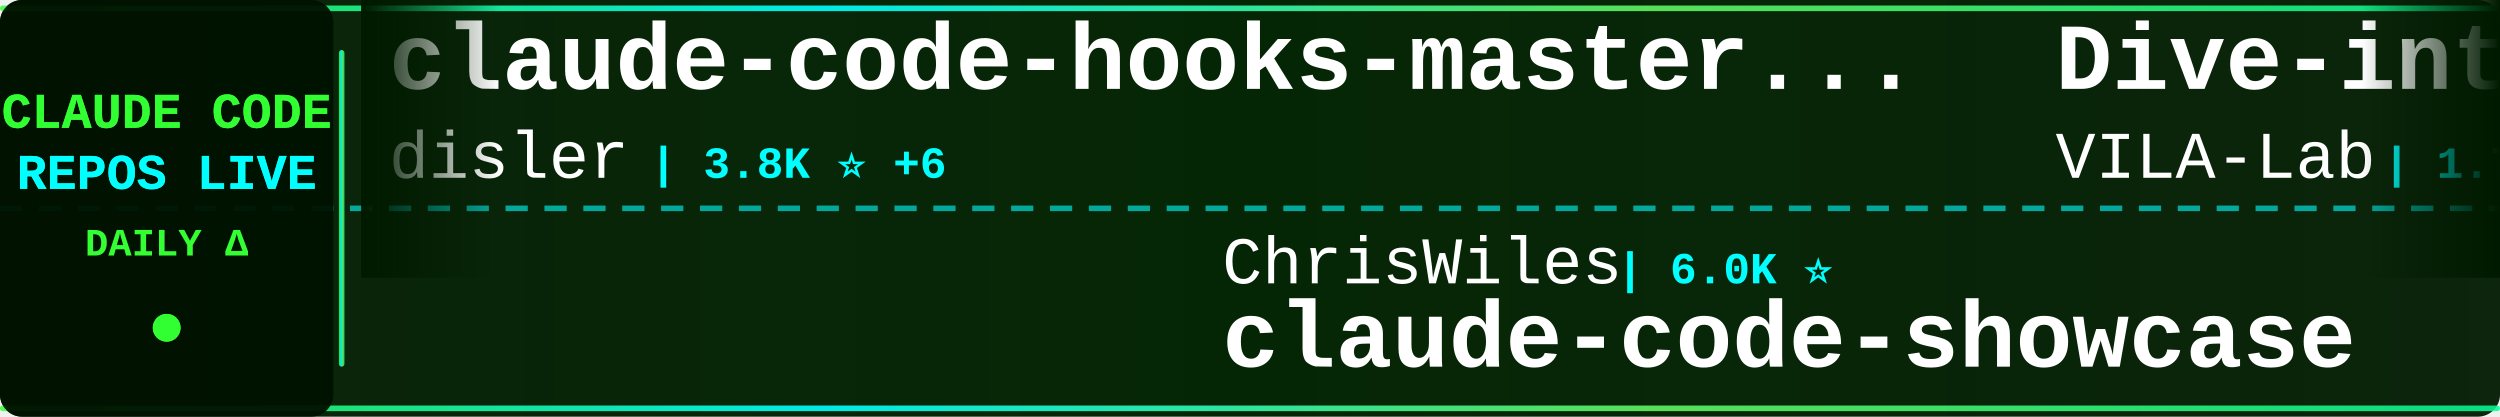
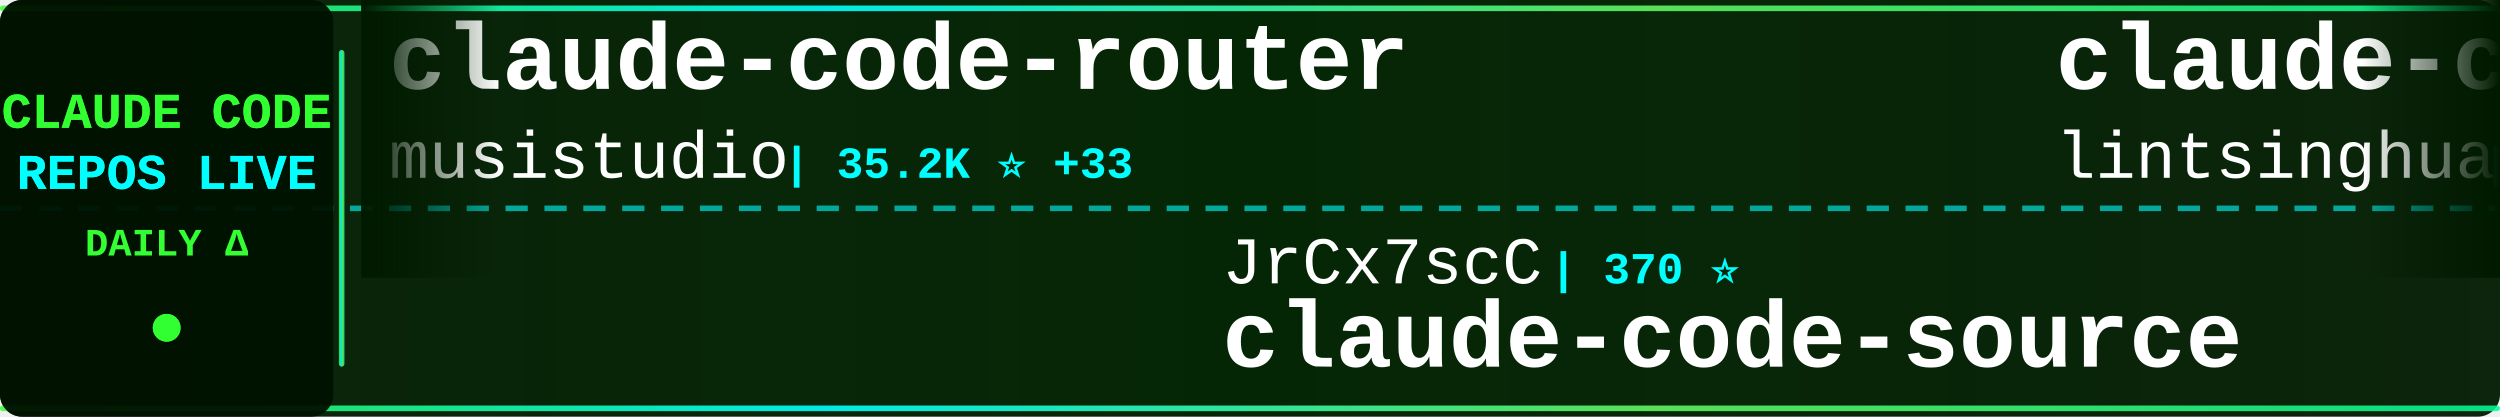
<svg xmlns="http://www.w3.org/2000/svg" width="900" height="150">
  <defs>
    <linearGradient id="tickerBg" x1="0%" y1="0%" x2="100%" y2="0%">
      <stop offset="0%" style="stop-color:#001a00;stop-opacity:0.95" />
      <stop offset="50%" style="stop-color:#002200;stop-opacity:0.98" />
      <stop offset="100%" style="stop-color:#001a00;stop-opacity:0.95" />
    </linearGradient>
    <linearGradient id="borderGrad" x1="0%" y1="0%" x2="100%" y2="0%">
      <stop offset="0%" style="stop-color:#33ff33;stop-opacity:0.85">
        <animate attributeName="stop-opacity" values="0.85;1;0.85" dur="2s" repeatCount="indefinite" />
      </stop>
      <stop offset="33%" style="stop-color:#00ffff;stop-opacity:0.9">
        <animate attributeName="stop-opacity" values="0.9;1;0.9" dur="2.2s" repeatCount="indefinite" />
      </stop>
      <stop offset="66%" style="stop-color:#66ff66;stop-opacity:0.85">
        <animate attributeName="stop-opacity" values="0.85;1;0.85" dur="1.8s" repeatCount="indefinite" />
      </stop>
      <stop offset="100%" style="stop-color:#00ff99;stop-opacity:0.85">
        <animate attributeName="stop-opacity" values="0.85;1;0.85" dur="2s" repeatCount="indefinite" />
      </stop>
    </linearGradient>
    <filter id="textGlow">
      <feGaussianBlur stdDeviation="0.1" result="coloredBlur" />
      <feMerge>
        <feMergeNode in="coloredBlur" />
        <feMergeNode in="SourceGraphic" />
      </feMerge>
    </filter>
    <filter id="metricGlow">
      <feGaussianBlur stdDeviation="0.2" result="coloredBlur" />
      <feMerge>
        <feMergeNode in="coloredBlur" />
        <feMergeNode in="SourceGraphic" />
      </feMerge>
    </filter>
    <linearGradient id="leftFade" x1="0%" y1="0%" x2="100%" y2="0%">
      <stop offset="0%" style="stop-color:#001a00;stop-opacity:1" />
      <stop offset="100%" style="stop-color:#001a00;stop-opacity:0" />
    </linearGradient>
    <linearGradient id="rightFade" x1="0%" y1="0%" x2="100%" y2="0%">
      <stop offset="0%" style="stop-color:#001a00;stop-opacity:0" />
      <stop offset="100%" style="stop-color:#001a00;stop-opacity:1" />
    </linearGradient>
  </defs>
  <rect width="900" height="150" fill="url(#tickerBg)" rx="8" />
  <rect x="0" y="2" width="900" height="2" fill="url(#borderGrad)" rx="1" />
  <rect x="0" y="146" width="900" height="2" fill="url(#borderGrad)" rx="1" />
  <line x1="0" y1="75" x2="900" y2="75" stroke="#00ffff" stroke-width="2" stroke-dasharray="8 6" opacity="0.6" />
  <rect x="0" y="0" width="120" height="150" fill="#001100" opacity="0.95" rx="8" />
  <text x="60" y="46" font-family="'Courier New', monospace" font-size="18" font-weight="bold" fill="#33ff33" text-anchor="middle" filter="url(#textGlow)">
    CLAUDE CODE
  </text>
  <text x="60" y="68" font-family="'Courier New', monospace" font-size="18" font-weight="bold" fill="#00ffff" text-anchor="middle" filter="url(#textGlow)">
    REPOS LIVE
  </text>
  <text x="60" y="92" font-family="'Courier New', monospace" font-size="14" font-weight="bold" fill="#33ff33" text-anchor="middle">
    DAILY Δ
  </text>
  <circle cx="60" cy="118" r="5" fill="#33ff33" filter="url(#metricGlow)">
    <animate attributeName="r" values="4;6;4" dur="1.5s" repeatCount="indefinite" />
    <animate attributeName="opacity" values="0.6;1;0.6" dur="1.5s" repeatCount="indefinite" />
  </circle>
  <rect x="122" y="18" width="2" height="114" fill="url(#borderGrad)" rx="1" />
  <clipPath id="tickerClip">
    <rect x="130" y="0" width="770" height="150" />
  </clipPath>
  <g clip-path="url(#tickerClip)">
    <g id="tickerItems">
      <animateTransform attributeName="transform" attributeType="XML" type="translate" from="0 0" to="-3000 0" dur="54s" repeatCount="indefinite" />
      <g transform="translate(0, 0)">
-         <text x="140" y="32" font-family="'Courier New', monospace" font-size="34" font-weight="bold" fill="#ffffff">claude-code-hooks-master...</text>
-         <text x="140" y="64" font-family="'Courier New', monospace" font-size="24" font-weight="normal" fill="#ffffff" opacity="1.0">disler</text>
-         <text x="234" y="64" font-family="'Courier New', monospace" font-size="16" font-weight="bold" fill="#00ffff"> | 3.8K ⭐ +6</text>
+         <text x="140" y="32" font-family="'Courier New', monospace" font-size="34" font-weight="bold" fill="#ffffff">claude-code-router</text>
+         <text x="140" y="64" font-family="'Courier New', monospace" font-size="24" font-weight="normal" fill="#ffffff" opacity="1.0">musistudio</text>
+         <text x="282" y="64" font-family="'Courier New', monospace" font-size="16" font-weight="bold" fill="#00ffff"> | 35.2K ⭐ +33</text>
      </g>
      <g transform="translate(300, 0)">
-         <text x="140" y="102" font-family="'Courier New', monospace" font-size="24" font-weight="normal" fill="#ffffff" opacity="1.0">ChrisWiles</text>
-         <text x="282" y="102" font-family="'Courier New', monospace" font-size="16" font-weight="bold" fill="#00ffff"> | 6.0K ⭐</text>
-         <text x="140" y="132" font-family="'Courier New', monospace" font-size="34" font-weight="bold" fill="#ffffff">claude-code-showcase</text>
+         <text x="140" y="102" font-family="'Courier New', monospace" font-size="24" font-weight="normal" fill="#ffffff" opacity="1.0">JrCx7scC</text>
+         <text x="258" y="102" font-family="'Courier New', monospace" font-size="16" font-weight="bold" fill="#00ffff"> | 370 ⭐</text>
+         <text x="140" y="132" font-family="'Courier New', monospace" font-size="34" font-weight="bold" fill="#ffffff">claude-code-source</text>
      </g>
      <g transform="translate(600, 0)">
-         <text x="140" y="32" font-family="'Courier New', monospace" font-size="34" font-weight="bold" fill="#ffffff">Dive-into-Claude-Code</text>
-         <text x="140" y="64" font-family="'Courier New', monospace" font-size="24" font-weight="normal" fill="#ffffff" opacity="1.0">VILA-Lab</text>
-         <text x="258" y="64" font-family="'Courier New', monospace" font-size="16" font-weight="bold" fill="#00ffff"> | 1.7K ⭐ +3</text>
+         <text x="140" y="32" font-family="'Courier New', monospace" font-size="34" font-weight="bold" fill="#ffffff">claude-code-book</text>
+         <text x="140" y="64" font-family="'Courier New', monospace" font-size="24" font-weight="normal" fill="#ffffff" opacity="1.0">lintsinghua</text>
+         <text x="294" y="64" font-family="'Courier New', monospace" font-size="16" font-weight="bold" fill="#00ffff"> | 3.7K ⭐ +1</text>
      </g>
      <g transform="translate(900, 0)">
-         <text x="140" y="102" font-family="'Courier New', monospace" font-size="24" font-weight="normal" fill="#ffffff" opacity="1.0">anthropics</text>
-         <text x="282" y="102" font-family="'Courier New', monospace" font-size="16" font-weight="bold" fill="#00ffff"> | 5.3K ⭐ +7</text>
-         <text x="140" y="132" font-family="'Courier New', monospace" font-size="34" font-weight="bold" fill="#ffffff">claude-code-security-rev...</text>
+         <text x="140" y="102" font-family="'Courier New', monospace" font-size="24" font-weight="normal" fill="#ffffff" opacity="1.0">repowise-dev</text>
+         <text x="306" y="102" font-family="'Courier New', monospace" font-size="16" font-weight="bold" fill="#00ffff"> | 1.1K ⭐ +6</text>
+         <text x="140" y="132" font-family="'Courier New', monospace" font-size="34" font-weight="bold" fill="#ffffff">claude-code-prompts</text>
      </g>
      <g transform="translate(1200, 0)">
-         <text x="140" y="32" font-family="'Courier New', monospace" font-size="34" font-weight="bold" fill="#ffffff">Claude-Code-Usage-Monito...</text>
-         <text x="140" y="64" font-family="'Courier New', monospace" font-size="24" font-weight="normal" fill="#ffffff" opacity="1.0">Maciek-roboblog</text>
-         <text x="342" y="64" font-family="'Courier New', monospace" font-size="16" font-weight="bold" fill="#00ffff"> | 8.2K ⭐ +7</text>
+         <text x="140" y="32" font-family="'Courier New', monospace" font-size="34" font-weight="bold" fill="#ffffff">claude-code-proxy</text>
+         <text x="140" y="64" font-family="'Courier New', monospace" font-size="24" font-weight="normal" fill="#ffffff" opacity="1.0">1rgs</text>
+         <text x="210" y="64" font-family="'Courier New', monospace" font-size="16" font-weight="bold" fill="#00ffff"> | 3.6K ⭐ +3</text>
      </g>
      <g transform="translate(1500, 0)">
-         <text x="140" y="102" font-family="'Courier New', monospace" font-size="24" font-weight="normal" fill="#ffffff" opacity="1.0">edmund-io</text>
-         <text x="270" y="102" font-family="'Courier New', monospace" font-size="16" font-weight="bold" fill="#00ffff"> | 1.5K ⭐</text>
-         <text x="140" y="132" font-family="'Courier New', monospace" font-size="34" font-weight="bold" fill="#ffffff">edmunds-claude-code</text>
+         <text x="140" y="102" font-family="'Courier New', monospace" font-size="24" font-weight="normal" fill="#ffffff" opacity="1.0">Yeachan-Heo</text>
+         <text x="294" y="102" font-family="'Courier New', monospace" font-size="16" font-weight="bold" fill="#00ffff"> | 36.7K ⭐ +29</text>
+         <text x="140" y="132" font-family="'Courier New', monospace" font-size="34" font-weight="bold" fill="#ffffff">oh-my-claudecode</text>
      </g>
      <g transform="translate(1800, 0)">
-         <text x="140" y="32" font-family="'Courier New', monospace" font-size="34" font-weight="bold" fill="#ffffff">claude-code-local</text>
-         <text x="140" y="64" font-family="'Courier New', monospace" font-size="24" font-weight="normal" fill="#ffffff" opacity="1.0">nicedreamzapp</text>
-         <text x="318" y="64" font-family="'Courier New', monospace" font-size="16" font-weight="bold" fill="#00ffff"> | 2.8K ⭐ +2</text>
+         <text x="140" y="32" font-family="'Courier New', monospace" font-size="34" font-weight="bold" fill="#ffffff">claude-code-infrastructu...</text>
+         <text x="140" y="64" font-family="'Courier New', monospace" font-size="24" font-weight="normal" fill="#ffffff" opacity="1.0">diet103</text>
+         <text x="246" y="64" font-family="'Courier New', monospace" font-size="16" font-weight="bold" fill="#00ffff"> | 9.7K ⭐ +1</text>
      </g>
      <g transform="translate(2100, 0)">
-         <text x="140" y="102" font-family="'Courier New', monospace" font-size="24" font-weight="normal" fill="#ffffff" opacity="1.0">digitalsamba</text>
-         <text x="306" y="102" font-family="'Courier New', monospace" font-size="16" font-weight="bold" fill="#00ffff"> | 1.5K ⭐ +4</text>
-         <text x="140" y="132" font-family="'Courier New', monospace" font-size="34" font-weight="bold" fill="#ffffff">claude-code-video-toolki...</text>
+         <text x="140" y="102" font-family="'Courier New', monospace" font-size="24" font-weight="normal" fill="#ffffff" opacity="1.0">zstmfhy</text>
+         <text x="246" y="102" font-family="'Courier New', monospace" font-size="16" font-weight="bold" fill="#00ffff"> | 190 ⭐</text>
+         <text x="140" y="132" font-family="'Courier New', monospace" font-size="34" font-weight="bold" fill="#ffffff">Claude-code</text>
      </g>
      <g transform="translate(2400, 0)">
-         <text x="140" y="32" font-family="'Courier New', monospace" font-size="34" font-weight="bold" fill="#ffffff">ClaudeCodeAgents</text>
-         <text x="140" y="64" font-family="'Courier New', monospace" font-size="24" font-weight="normal" fill="#ffffff" opacity="1.0">darcyegb</text>
-         <text x="258" y="64" font-family="'Courier New', monospace" font-size="16" font-weight="bold" fill="#00ffff"> | 731 ⭐</text>
+         <text x="140" y="32" font-family="'Courier New', monospace" font-size="34" font-weight="bold" fill="#ffffff">claude-code-settings</text>
+         <text x="140" y="64" font-family="'Courier New', monospace" font-size="24" font-weight="normal" fill="#ffffff" opacity="1.0">feiskyer</text>
+         <text x="258" y="64" font-family="'Courier New', monospace" font-size="16" font-weight="bold" fill="#00ffff"> | 1.6K ⭐ +1</text>
      </g>
      <g transform="translate(2700, 0)">
-         <text x="140" y="102" font-family="'Courier New', monospace" font-size="24" font-weight="normal" fill="#ffffff" opacity="1.0">catlog22</text>
-         <text x="258" y="102" font-family="'Courier New', monospace" font-size="16" font-weight="bold" fill="#00ffff"> | 2.1K ⭐ +1</text>
-         <text x="140" y="132" font-family="'Courier New', monospace" font-size="34" font-weight="bold" fill="#ffffff">Claude-Code-Workflow</text>
+         <text x="140" y="102" font-family="'Courier New', monospace" font-size="24" font-weight="normal" fill="#ffffff" opacity="1.0">chauncygu</text>
+         <text x="270" y="102" font-family="'Courier New', monospace" font-size="16" font-weight="bold" fill="#00ffff"> | 2.7K ⭐ +6</text>
+         <text x="140" y="132" font-family="'Courier New', monospace" font-size="34" font-weight="bold" fill="#ffffff">collection-claude-code-s...</text>
      </g>
      <g transform="translate(3000, 0)">
-         <text x="140" y="32" font-family="'Courier New', monospace" font-size="34" font-weight="bold" fill="#ffffff">claude-code-hooks-master...</text>
-         <text x="140" y="64" font-family="'Courier New', monospace" font-size="24" font-weight="normal" fill="#ffffff" opacity="1.0">disler</text>
-         <text x="234" y="64" font-family="'Courier New', monospace" font-size="16" font-weight="bold" fill="#00ffff"> | 3.8K ⭐ +6</text>
+         <text x="140" y="32" font-family="'Courier New', monospace" font-size="34" font-weight="bold" fill="#ffffff">claude-code-router</text>
+         <text x="140" y="64" font-family="'Courier New', monospace" font-size="24" font-weight="normal" fill="#ffffff" opacity="1.0">musistudio</text>
+         <text x="282" y="64" font-family="'Courier New', monospace" font-size="16" font-weight="bold" fill="#00ffff"> | 35.2K ⭐ +33</text>
      </g>
      <g transform="translate(3300, 0)">
-         <text x="140" y="102" font-family="'Courier New', monospace" font-size="24" font-weight="normal" fill="#ffffff" opacity="1.0">ChrisWiles</text>
-         <text x="282" y="102" font-family="'Courier New', monospace" font-size="16" font-weight="bold" fill="#00ffff"> | 6.0K ⭐</text>
-         <text x="140" y="132" font-family="'Courier New', monospace" font-size="34" font-weight="bold" fill="#ffffff">claude-code-showcase</text>
+         <text x="140" y="102" font-family="'Courier New', monospace" font-size="24" font-weight="normal" fill="#ffffff" opacity="1.0">JrCx7scC</text>
+         <text x="258" y="102" font-family="'Courier New', monospace" font-size="16" font-weight="bold" fill="#00ffff"> | 370 ⭐</text>
+         <text x="140" y="132" font-family="'Courier New', monospace" font-size="34" font-weight="bold" fill="#ffffff">claude-code-source</text>
      </g>
      <g transform="translate(3600, 0)">
-         <text x="140" y="32" font-family="'Courier New', monospace" font-size="34" font-weight="bold" fill="#ffffff">Dive-into-Claude-Code</text>
-         <text x="140" y="64" font-family="'Courier New', monospace" font-size="24" font-weight="normal" fill="#ffffff" opacity="1.0">VILA-Lab</text>
-         <text x="258" y="64" font-family="'Courier New', monospace" font-size="16" font-weight="bold" fill="#00ffff"> | 1.7K ⭐ +3</text>
+         <text x="140" y="32" font-family="'Courier New', monospace" font-size="34" font-weight="bold" fill="#ffffff">claude-code-book</text>
+         <text x="140" y="64" font-family="'Courier New', monospace" font-size="24" font-weight="normal" fill="#ffffff" opacity="1.0">lintsinghua</text>
+         <text x="294" y="64" font-family="'Courier New', monospace" font-size="16" font-weight="bold" fill="#00ffff"> | 3.7K ⭐ +1</text>
      </g>
      <g transform="translate(3900, 0)">
-         <text x="140" y="102" font-family="'Courier New', monospace" font-size="24" font-weight="normal" fill="#ffffff" opacity="1.0">anthropics</text>
-         <text x="282" y="102" font-family="'Courier New', monospace" font-size="16" font-weight="bold" fill="#00ffff"> | 5.3K ⭐ +7</text>
-         <text x="140" y="132" font-family="'Courier New', monospace" font-size="34" font-weight="bold" fill="#ffffff">claude-code-security-rev...</text>
+         <text x="140" y="102" font-family="'Courier New', monospace" font-size="24" font-weight="normal" fill="#ffffff" opacity="1.0">repowise-dev</text>
+         <text x="306" y="102" font-family="'Courier New', monospace" font-size="16" font-weight="bold" fill="#00ffff"> | 1.1K ⭐ +6</text>
+         <text x="140" y="132" font-family="'Courier New', monospace" font-size="34" font-weight="bold" fill="#ffffff">claude-code-prompts</text>
      </g>
    </g>
  </g>
  <rect x="130" y="0" width="50" height="100" fill="url(#leftFade)" />
  <rect x="850" y="0" width="50" height="100" fill="url(#rightFade)" />
</svg>
